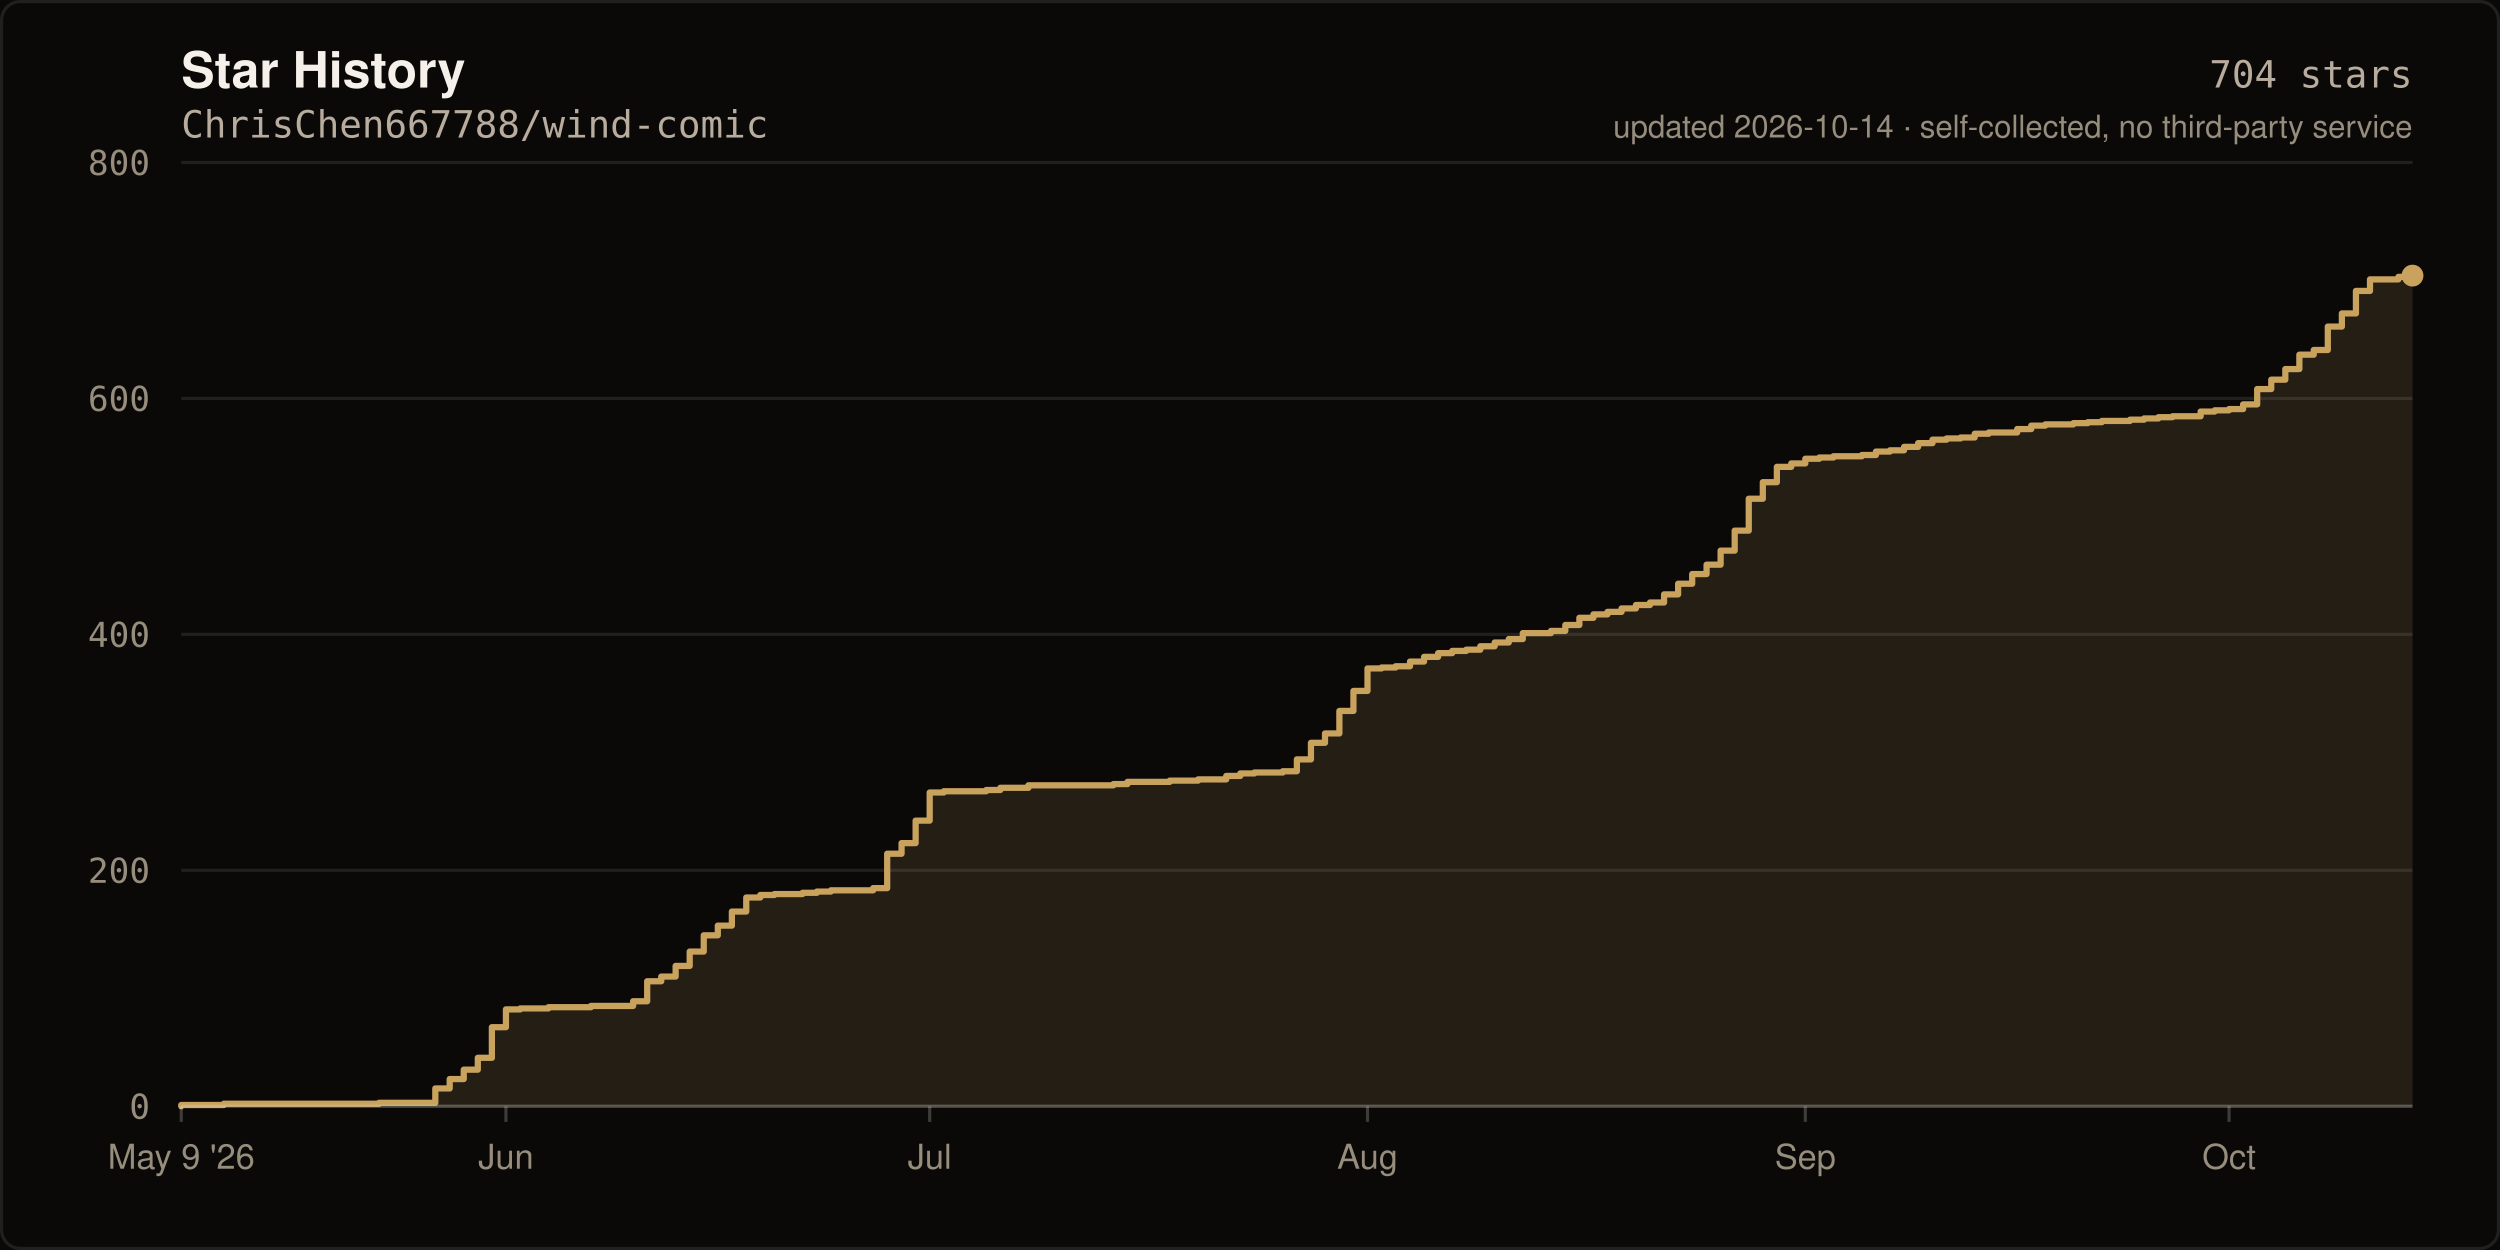
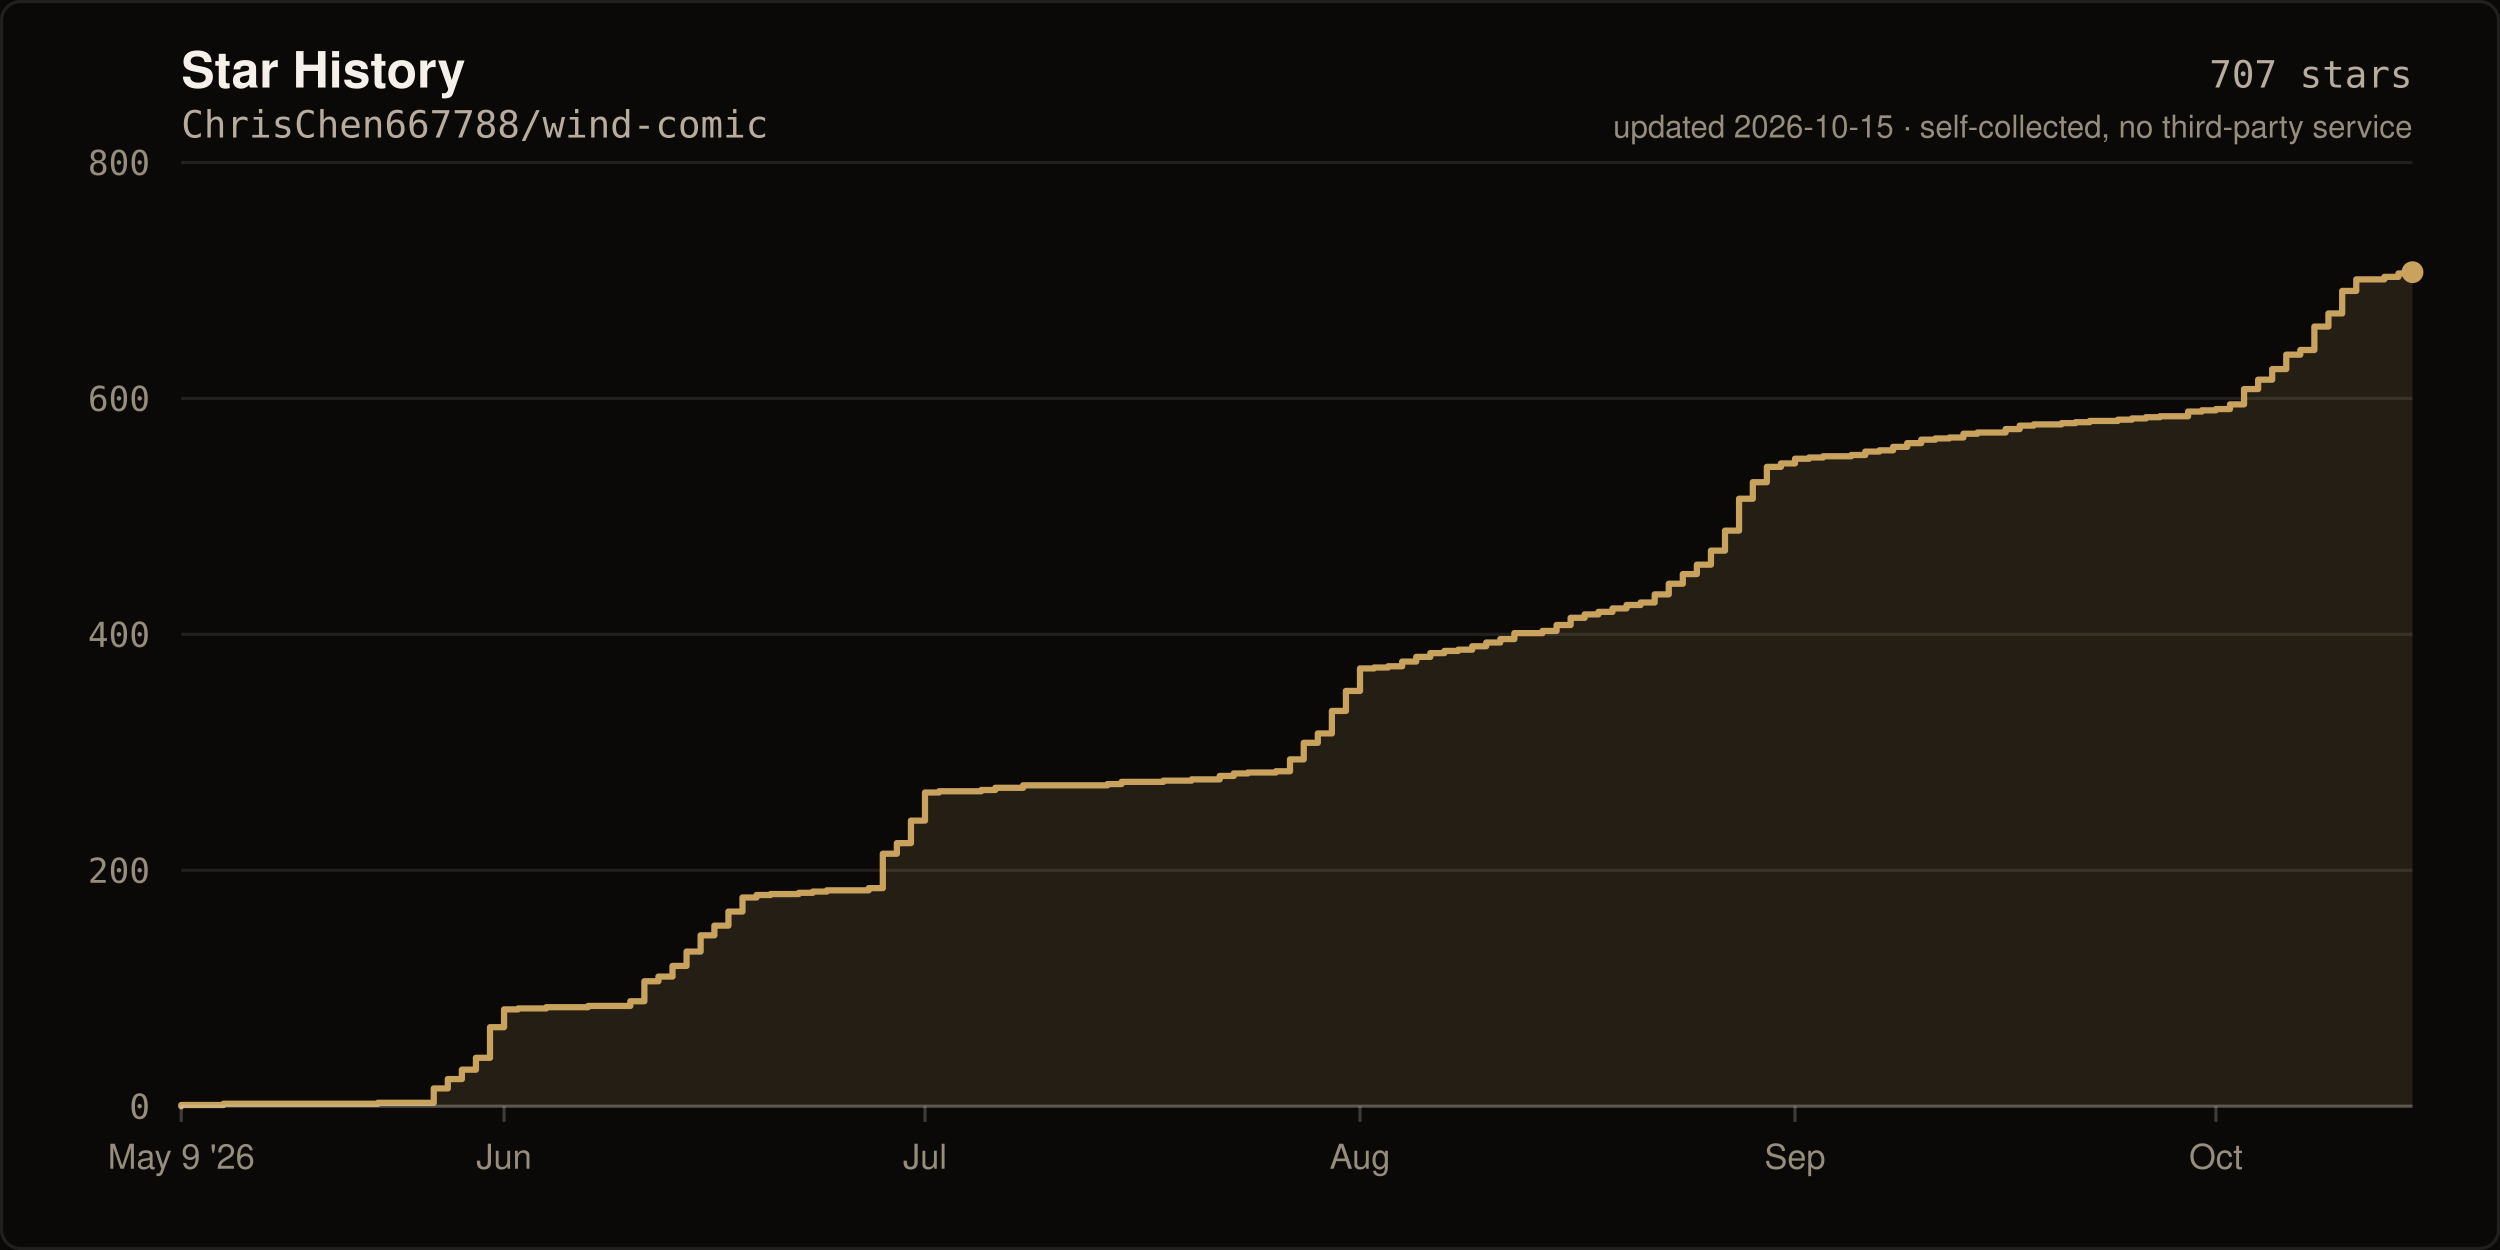
- <svg xmlns="http://www.w3.org/2000/svg" width="800" height="400" viewBox="0 0 800 400" role="img" aria-label="Star history of ChrisChen667788/wind-comic: 704 stars">
+ <svg xmlns="http://www.w3.org/2000/svg" width="800" height="400" viewBox="0 0 800 400" role="img" aria-label="Star history of ChrisChen667788/wind-comic: 707 stars">
  <rect width="800" height="400" fill="#0A0908" />
  <rect x="0.5" y="0.5" width="799" height="399" fill="none" stroke="rgba(245,241,234,0.10)" stroke-width="1" rx="6" />
  <text x="58" y="28" fill="#F5F1EA" font-size="16" font-weight="600" font-family="ui-sans-serif,-apple-system,Segoe UI,Helvetica,Arial,sans-serif">Star History</text>
  <text x="58" y="44" fill="#B8AC9E" font-size="12" font-family="ui-monospace,SFMono-Regular,Menlo,monospace">ChrisChen667788/wind-comic</text>
  <line x1="58" y1="354.0" x2="772.0" y2="354.0" stroke="rgba(245,241,234,0.10)" stroke-width="1" />
  <text x="48" y="358.0" fill="#968D7D" font-size="11" text-anchor="end" font-family="ui-monospace,SFMono-Regular,Menlo,monospace">0</text>
  <line x1="58" y1="278.5" x2="772.0" y2="278.5" stroke="rgba(245,241,234,0.10)" stroke-width="1" />
  <text x="48" y="282.5" fill="#968D7D" font-size="11" text-anchor="end" font-family="ui-monospace,SFMono-Regular,Menlo,monospace">200</text>
  <line x1="58" y1="203.0" x2="772.0" y2="203.0" stroke="rgba(245,241,234,0.10)" stroke-width="1" />
  <text x="48" y="207.0" fill="#968D7D" font-size="11" text-anchor="end" font-family="ui-monospace,SFMono-Regular,Menlo,monospace">400</text>
  <line x1="58" y1="127.5" x2="772.0" y2="127.5" stroke="rgba(245,241,234,0.10)" stroke-width="1" />
  <text x="48" y="131.5" fill="#968D7D" font-size="11" text-anchor="end" font-family="ui-monospace,SFMono-Regular,Menlo,monospace">600</text>
  <line x1="58" y1="52.0" x2="772.0" y2="52.0" stroke="rgba(245,241,234,0.10)" stroke-width="1" />
  <text x="48" y="56.0" fill="#968D7D" font-size="11" text-anchor="end" font-family="ui-monospace,SFMono-Regular,Menlo,monospace">800</text>
-   <path d="M 58.0 354.0 L 58.0 353.6 L 71.6 353.6 L 71.6 353.2 L 121.3 353.2 L 121.3 352.9 L 139.3 352.9 L 139.3 348.3 L 143.9 348.3 L 143.9 345.3 L 148.4 345.3 L 148.4 342.3 L 152.9 342.3 L 152.9 338.5 L 157.4 338.5 L 157.4 328.7 L 161.9 328.7 L 161.9 323.0 L 166.5 323.0 L 166.5 322.7 L 175.5 322.7 L 175.5 322.3 L 189.1 322.3 L 189.1 321.9 L 202.6 321.9 L 202.6 320.4 L 207.1 320.4 L 207.1 314.0 L 211.6 314.0 L 211.6 312.5 L 216.2 312.5 L 216.2 309.1 L 220.7 309.1 L 220.7 304.5 L 225.2 304.5 L 225.2 299.3 L 229.7 299.3 L 229.7 296.2 L 234.2 296.2 L 234.2 291.7 L 238.8 291.7 L 238.8 287.2 L 243.3 287.2 L 243.3 286.4 L 247.8 286.4 L 247.8 286.1 L 256.8 286.1 L 256.8 285.7 L 261.4 285.7 L 261.4 285.3 L 265.9 285.3 L 265.9 284.9 L 279.4 284.9 L 279.4 284.2 L 283.9 284.2 L 283.9 273.2 L 288.5 273.2 L 288.5 269.8 L 293.0 269.8 L 293.0 262.6 L 297.5 262.6 L 297.5 253.6 L 302.0 253.6 L 302.0 253.2 L 315.6 253.2 L 315.6 252.8 L 320.1 252.8 L 320.1 252.1 L 329.1 252.1 L 329.1 251.3 L 356.3 251.3 L 356.3 250.9 L 360.8 250.9 L 360.8 250.2 L 374.3 250.2 L 374.3 249.8 L 383.4 249.8 L 383.4 249.4 L 392.4 249.4 L 392.4 248.3 L 396.9 248.3 L 396.9 247.5 L 401.4 247.5 L 401.4 247.2 L 410.5 247.2 L 410.5 246.8 L 415.0 246.8 L 415.0 243.0 L 419.5 243.0 L 419.5 237.7 L 424.0 237.7 L 424.0 234.7 L 428.6 234.7 L 428.6 227.5 L 433.1 227.5 L 433.1 221.1 L 437.6 221.1 L 437.6 213.9 L 442.1 213.9 L 442.1 213.6 L 446.6 213.6 L 446.6 213.2 L 451.2 213.2 L 451.2 211.7 L 455.7 211.7 L 455.7 210.2 L 460.2 210.2 L 460.2 209.0 L 464.7 209.0 L 464.7 208.3 L 469.2 208.3 L 469.2 207.9 L 473.7 207.9 L 473.7 206.8 L 478.3 206.8 L 478.3 205.6 L 482.8 205.6 L 482.8 204.5 L 487.3 204.5 L 487.3 202.6 L 496.3 202.6 L 496.3 201.9 L 500.9 201.9 L 500.9 200.0 L 505.4 200.0 L 505.4 197.7 L 509.9 197.7 L 509.9 196.6 L 514.4 196.6 L 514.4 195.8 L 518.9 195.8 L 518.9 194.7 L 523.5 194.7 L 523.5 193.6 L 528.0 193.6 L 528.0 192.8 L 532.5 192.8 L 532.5 190.2 L 537.0 190.2 L 537.0 186.8 L 541.5 186.8 L 541.5 183.7 L 546.1 183.7 L 546.1 180.7 L 550.6 180.7 L 550.6 176.2 L 555.1 176.2 L 555.1 169.8 L 559.6 169.8 L 559.6 159.6 L 564.1 159.6 L 564.1 154.3 L 568.6 154.3 L 568.6 149.4 L 573.2 149.4 L 573.2 148.3 L 577.7 148.3 L 577.7 146.8 L 582.2 146.8 L 582.2 146.4 L 586.7 146.4 L 586.7 146.0 L 595.8 146.0 L 595.8 145.6 L 600.3 145.6 L 600.3 144.5 L 604.8 144.5 L 604.8 144.1 L 609.3 144.1 L 609.3 143.0 L 613.8 143.0 L 613.8 141.8 L 618.4 141.8 L 618.4 140.7 L 622.9 140.7 L 622.9 140.3 L 627.4 140.3 L 627.4 140.0 L 631.9 140.0 L 631.9 138.8 L 636.4 138.8 L 636.4 138.4 L 645.5 138.4 L 645.5 137.3 L 650.0 137.3 L 650.0 136.2 L 654.5 136.2 L 654.5 135.8 L 663.5 135.8 L 663.5 135.4 L 668.1 135.4 L 668.1 135.1 L 672.6 135.1 L 672.6 134.7 L 681.6 134.7 L 681.6 134.3 L 686.1 134.3 L 686.1 133.9 L 690.7 133.9 L 690.7 133.5 L 695.2 133.5 L 695.2 133.2 L 704.2 133.2 L 704.2 131.7 L 708.7 131.7 L 708.7 131.3 L 713.3 131.3 L 713.3 130.9 L 717.8 130.9 L 717.8 129.4 L 722.3 129.4 L 722.3 124.5 L 726.8 124.5 L 726.8 121.5 L 731.3 121.5 L 731.3 118.1 L 735.8 118.1 L 735.8 113.5 L 740.4 113.5 L 740.4 112.0 L 744.9 112.0 L 744.9 104.5 L 749.4 104.5 L 749.4 100.3 L 753.9 100.3 L 753.9 93.1 L 758.4 93.1 L 758.4 89.4 L 767.5 89.4 L 767.5 88.6 L 772.0 88.6 L 772.0 88.2 L 772.0 354.0 Z" fill="rgba(201,163,94,0.14)" />
-   <path d="M 58.0 354.0 L 58.0 353.6 L 71.6 353.6 L 71.6 353.2 L 121.3 353.2 L 121.3 352.9 L 139.3 352.9 L 139.3 348.3 L 143.9 348.3 L 143.9 345.3 L 148.4 345.3 L 148.4 342.3 L 152.9 342.3 L 152.9 338.5 L 157.4 338.5 L 157.4 328.7 L 161.9 328.7 L 161.9 323.0 L 166.5 323.0 L 166.5 322.7 L 175.5 322.7 L 175.5 322.3 L 189.1 322.3 L 189.1 321.9 L 202.6 321.9 L 202.6 320.4 L 207.1 320.4 L 207.1 314.0 L 211.6 314.0 L 211.6 312.5 L 216.2 312.5 L 216.2 309.1 L 220.7 309.1 L 220.7 304.5 L 225.2 304.5 L 225.2 299.3 L 229.7 299.3 L 229.7 296.2 L 234.2 296.2 L 234.2 291.7 L 238.8 291.7 L 238.8 287.2 L 243.3 287.2 L 243.3 286.4 L 247.8 286.4 L 247.8 286.1 L 256.8 286.1 L 256.8 285.7 L 261.4 285.7 L 261.4 285.3 L 265.9 285.3 L 265.9 284.9 L 279.4 284.9 L 279.4 284.2 L 283.9 284.2 L 283.9 273.2 L 288.5 273.2 L 288.5 269.8 L 293.0 269.8 L 293.0 262.6 L 297.5 262.6 L 297.5 253.6 L 302.0 253.6 L 302.0 253.2 L 315.6 253.2 L 315.6 252.8 L 320.1 252.8 L 320.1 252.1 L 329.1 252.1 L 329.1 251.3 L 356.3 251.3 L 356.3 250.9 L 360.8 250.9 L 360.8 250.2 L 374.3 250.2 L 374.3 249.8 L 383.4 249.8 L 383.4 249.4 L 392.4 249.4 L 392.4 248.3 L 396.9 248.3 L 396.9 247.5 L 401.4 247.5 L 401.4 247.2 L 410.5 247.2 L 410.5 246.8 L 415.0 246.8 L 415.0 243.0 L 419.5 243.0 L 419.5 237.7 L 424.0 237.7 L 424.0 234.7 L 428.6 234.7 L 428.6 227.5 L 433.1 227.5 L 433.1 221.1 L 437.6 221.1 L 437.6 213.9 L 442.1 213.9 L 442.1 213.6 L 446.6 213.6 L 446.6 213.2 L 451.2 213.2 L 451.2 211.7 L 455.7 211.7 L 455.7 210.2 L 460.2 210.2 L 460.2 209.0 L 464.7 209.0 L 464.7 208.3 L 469.2 208.3 L 469.2 207.9 L 473.7 207.9 L 473.7 206.8 L 478.3 206.8 L 478.3 205.6 L 482.8 205.6 L 482.8 204.5 L 487.3 204.5 L 487.3 202.6 L 496.3 202.6 L 496.3 201.9 L 500.9 201.9 L 500.9 200.0 L 505.4 200.0 L 505.4 197.7 L 509.9 197.7 L 509.9 196.6 L 514.4 196.6 L 514.4 195.8 L 518.9 195.8 L 518.9 194.7 L 523.5 194.7 L 523.5 193.6 L 528.0 193.6 L 528.0 192.8 L 532.5 192.8 L 532.5 190.2 L 537.0 190.2 L 537.0 186.8 L 541.5 186.8 L 541.5 183.7 L 546.1 183.7 L 546.1 180.7 L 550.6 180.7 L 550.6 176.2 L 555.1 176.2 L 555.1 169.8 L 559.6 169.8 L 559.6 159.6 L 564.1 159.6 L 564.1 154.3 L 568.6 154.3 L 568.6 149.4 L 573.2 149.4 L 573.2 148.3 L 577.7 148.3 L 577.7 146.8 L 582.2 146.8 L 582.2 146.4 L 586.7 146.4 L 586.7 146.0 L 595.8 146.0 L 595.8 145.6 L 600.3 145.6 L 600.3 144.5 L 604.8 144.5 L 604.8 144.1 L 609.3 144.1 L 609.3 143.0 L 613.8 143.0 L 613.8 141.8 L 618.4 141.8 L 618.4 140.7 L 622.9 140.7 L 622.9 140.3 L 627.4 140.3 L 627.4 140.0 L 631.9 140.0 L 631.9 138.8 L 636.4 138.8 L 636.4 138.4 L 645.5 138.4 L 645.5 137.3 L 650.0 137.3 L 650.0 136.2 L 654.5 136.2 L 654.5 135.8 L 663.5 135.8 L 663.5 135.4 L 668.1 135.4 L 668.1 135.1 L 672.6 135.1 L 672.6 134.7 L 681.6 134.7 L 681.6 134.3 L 686.1 134.3 L 686.1 133.9 L 690.7 133.9 L 690.7 133.5 L 695.2 133.5 L 695.2 133.2 L 704.2 133.2 L 704.2 131.7 L 708.7 131.7 L 708.7 131.3 L 713.3 131.3 L 713.3 130.9 L 717.8 130.9 L 717.8 129.4 L 722.3 129.4 L 722.3 124.5 L 726.8 124.5 L 726.8 121.5 L 731.3 121.5 L 731.3 118.1 L 735.8 118.1 L 735.8 113.5 L 740.4 113.5 L 740.4 112.0 L 744.9 112.0 L 744.9 104.5 L 749.4 104.5 L 749.4 100.3 L 753.9 100.3 L 753.9 93.1 L 758.4 93.1 L 758.4 89.4 L 767.5 89.4 L 767.5 88.6 L 772.0 88.6 L 772.0 88.2" fill="none" stroke="#C9A35E" stroke-width="2" stroke-linejoin="round" stroke-linecap="round" />
-   <circle cx="772.0" cy="88.2" r="3.5" fill="#C9A35E" />
+   <path d="M 58.0 354.0 L 58.0 353.6 L 71.5 353.6 L 71.5 353.2 L 120.9 353.2 L 120.9 352.9 L 138.8 352.9 L 138.8 348.3 L 143.3 348.3 L 143.3 345.3 L 147.8 345.3 L 147.8 342.3 L 152.3 342.3 L 152.3 338.5 L 156.8 338.5 L 156.8 328.7 L 161.3 328.7 L 161.3 323.0 L 165.8 323.0 L 165.8 322.7 L 174.8 322.7 L 174.8 322.3 L 188.2 322.3 L 188.2 321.9 L 201.7 321.9 L 201.7 320.4 L 206.2 320.4 L 206.2 314.0 L 210.7 314.0 L 210.7 312.5 L 215.2 312.5 L 215.2 309.1 L 219.7 309.1 L 219.7 304.5 L 224.2 304.5 L 224.2 299.3 L 228.6 299.3 L 228.6 296.2 L 233.1 296.2 L 233.1 291.7 L 237.6 291.7 L 237.6 287.2 L 242.1 287.2 L 242.1 286.4 L 246.6 286.4 L 246.6 286.1 L 255.6 286.1 L 255.6 285.7 L 260.1 285.7 L 260.1 285.3 L 264.6 285.3 L 264.6 284.9 L 278.0 284.9 L 278.0 284.2 L 282.5 284.2 L 282.5 273.2 L 287.0 273.2 L 287.0 269.8 L 291.5 269.8 L 291.5 262.6 L 296.0 262.6 L 296.0 253.6 L 300.5 253.6 L 300.5 253.2 L 314.0 253.2 L 314.0 252.8 L 318.5 252.8 L 318.5 252.1 L 327.4 252.1 L 327.4 251.3 L 354.4 251.3 L 354.4 250.9 L 358.9 250.9 L 358.9 250.2 L 372.3 250.2 L 372.3 249.8 L 381.3 249.8 L 381.3 249.4 L 390.3 249.4 L 390.3 248.3 L 394.8 248.3 L 394.8 247.5 L 399.3 247.5 L 399.3 247.2 L 408.3 247.2 L 408.3 246.8 L 412.8 246.8 L 412.8 243.0 L 417.2 243.0 L 417.2 237.7 L 421.7 237.7 L 421.7 234.7 L 426.2 234.7 L 426.2 227.5 L 430.7 227.5 L 430.7 221.1 L 435.2 221.1 L 435.2 213.9 L 439.7 213.9 L 439.7 213.6 L 444.2 213.6 L 444.2 213.2 L 448.7 213.2 L 448.7 211.7 L 453.2 211.7 L 453.2 210.2 L 457.7 210.2 L 457.7 209.0 L 462.2 209.0 L 462.2 208.3 L 466.6 208.3 L 466.6 207.9 L 471.1 207.9 L 471.1 206.8 L 475.6 206.8 L 475.6 205.6 L 480.1 205.6 L 480.1 204.5 L 484.6 204.5 L 484.6 202.6 L 493.6 202.6 L 493.6 201.9 L 498.1 201.9 L 498.1 200.0 L 502.6 200.0 L 502.6 197.7 L 507.1 197.7 L 507.1 196.6 L 511.5 196.6 L 511.5 195.8 L 516.0 195.8 L 516.0 194.7 L 520.5 194.7 L 520.5 193.6 L 525.0 193.6 L 525.0 192.8 L 529.5 192.8 L 529.5 190.2 L 534.0 190.2 L 534.0 186.8 L 538.5 186.8 L 538.5 183.7 L 543.0 183.7 L 543.0 180.7 L 547.5 180.7 L 547.5 176.2 L 552.0 176.2 L 552.0 169.8 L 556.5 169.8 L 556.5 159.6 L 560.9 159.6 L 560.9 154.3 L 565.4 154.3 L 565.4 149.4 L 569.9 149.4 L 569.9 148.3 L 574.4 148.3 L 574.4 146.8 L 578.9 146.8 L 578.9 146.4 L 583.4 146.4 L 583.4 146.0 L 592.4 146.0 L 592.4 145.6 L 596.9 145.6 L 596.9 144.5 L 601.4 144.5 L 601.4 144.1 L 605.8 144.1 L 605.8 143.0 L 610.3 143.0 L 610.3 141.8 L 614.8 141.8 L 614.8 140.7 L 619.3 140.7 L 619.3 140.3 L 623.8 140.3 L 623.8 140.0 L 628.3 140.0 L 628.3 138.8 L 632.8 138.8 L 632.8 138.4 L 641.8 138.4 L 641.8 137.3 L 646.3 137.3 L 646.3 136.2 L 650.8 136.2 L 650.8 135.8 L 659.7 135.8 L 659.7 135.4 L 664.2 135.4 L 664.2 135.1 L 668.7 135.1 L 668.7 134.7 L 677.7 134.7 L 677.7 134.3 L 682.2 134.3 L 682.2 133.9 L 686.7 133.9 L 686.7 133.5 L 691.2 133.5 L 691.2 133.2 L 700.2 133.2 L 700.2 131.7 L 704.6 131.7 L 704.6 131.3 L 709.1 131.3 L 709.1 130.9 L 713.6 130.9 L 713.6 129.4 L 718.1 129.4 L 718.1 124.5 L 722.6 124.5 L 722.6 121.5 L 727.1 121.5 L 727.1 118.1 L 731.6 118.1 L 731.6 113.5 L 736.1 113.5 L 736.1 112.0 L 740.6 112.0 L 740.6 104.5 L 745.1 104.5 L 745.1 100.3 L 749.5 100.3 L 749.5 93.1 L 754.0 93.1 L 754.0 89.4 L 763.0 89.4 L 763.0 88.6 L 767.5 88.6 L 767.5 87.5 L 772.0 87.5 L 772.0 87.1 L 772.0 354.0 Z" fill="rgba(201,163,94,0.14)" />
+   <path d="M 58.0 354.0 L 58.0 353.6 L 71.5 353.6 L 71.5 353.2 L 120.9 353.2 L 120.9 352.9 L 138.8 352.9 L 138.8 348.3 L 143.3 348.3 L 143.3 345.3 L 147.8 345.3 L 147.8 342.3 L 152.3 342.3 L 152.3 338.5 L 156.8 338.5 L 156.8 328.7 L 161.3 328.7 L 161.3 323.0 L 165.8 323.0 L 165.8 322.7 L 174.8 322.7 L 174.8 322.3 L 188.2 322.3 L 188.2 321.9 L 201.7 321.9 L 201.7 320.4 L 206.2 320.4 L 206.2 314.0 L 210.7 314.0 L 210.7 312.5 L 215.2 312.5 L 215.2 309.1 L 219.7 309.1 L 219.7 304.5 L 224.2 304.5 L 224.2 299.3 L 228.6 299.3 L 228.6 296.2 L 233.1 296.2 L 233.1 291.7 L 237.6 291.7 L 237.6 287.2 L 242.1 287.2 L 242.1 286.4 L 246.6 286.4 L 246.6 286.1 L 255.6 286.1 L 255.6 285.7 L 260.1 285.7 L 260.1 285.3 L 264.6 285.3 L 264.6 284.9 L 278.0 284.9 L 278.0 284.2 L 282.5 284.2 L 282.5 273.2 L 287.0 273.2 L 287.0 269.8 L 291.5 269.8 L 291.5 262.6 L 296.0 262.6 L 296.0 253.6 L 300.5 253.6 L 300.5 253.2 L 314.0 253.2 L 314.0 252.8 L 318.5 252.8 L 318.5 252.1 L 327.4 252.1 L 327.4 251.3 L 354.4 251.3 L 354.4 250.9 L 358.9 250.9 L 358.9 250.2 L 372.3 250.2 L 372.3 249.8 L 381.3 249.8 L 381.3 249.4 L 390.3 249.4 L 390.3 248.3 L 394.8 248.3 L 394.8 247.5 L 399.3 247.5 L 399.3 247.2 L 408.3 247.2 L 408.3 246.8 L 412.8 246.8 L 412.8 243.0 L 417.2 243.0 L 417.2 237.7 L 421.7 237.7 L 421.7 234.7 L 426.2 234.7 L 426.2 227.5 L 430.7 227.5 L 430.7 221.1 L 435.2 221.1 L 435.2 213.9 L 439.7 213.9 L 439.7 213.6 L 444.2 213.6 L 444.2 213.2 L 448.7 213.2 L 448.7 211.7 L 453.2 211.7 L 453.2 210.2 L 457.7 210.2 L 457.7 209.0 L 462.2 209.0 L 462.2 208.3 L 466.6 208.3 L 466.6 207.9 L 471.1 207.9 L 471.1 206.8 L 475.6 206.8 L 475.6 205.6 L 480.1 205.6 L 480.1 204.5 L 484.6 204.5 L 484.6 202.6 L 493.6 202.6 L 493.6 201.9 L 498.1 201.9 L 498.1 200.0 L 502.6 200.0 L 502.6 197.7 L 507.1 197.7 L 507.1 196.6 L 511.5 196.6 L 511.5 195.8 L 516.0 195.8 L 516.0 194.7 L 520.5 194.7 L 520.5 193.6 L 525.0 193.6 L 525.0 192.8 L 529.5 192.8 L 529.5 190.2 L 534.0 190.2 L 534.0 186.8 L 538.5 186.8 L 538.5 183.7 L 543.0 183.7 L 543.0 180.7 L 547.5 180.7 L 547.5 176.2 L 552.0 176.2 L 552.0 169.8 L 556.5 169.8 L 556.5 159.6 L 560.9 159.6 L 560.9 154.3 L 565.4 154.3 L 565.4 149.4 L 569.9 149.4 L 569.9 148.3 L 574.4 148.3 L 574.4 146.8 L 578.9 146.8 L 578.9 146.4 L 583.4 146.4 L 583.4 146.0 L 592.4 146.0 L 592.4 145.6 L 596.9 145.6 L 596.9 144.5 L 601.4 144.5 L 601.4 144.1 L 605.8 144.1 L 605.8 143.0 L 610.3 143.0 L 610.3 141.8 L 614.8 141.8 L 614.8 140.7 L 619.3 140.7 L 619.3 140.3 L 623.8 140.3 L 623.8 140.0 L 628.3 140.0 L 628.3 138.8 L 632.8 138.8 L 632.8 138.4 L 641.8 138.4 L 641.8 137.3 L 646.3 137.3 L 646.3 136.2 L 650.8 136.2 L 650.8 135.8 L 659.7 135.8 L 659.7 135.4 L 664.2 135.4 L 664.2 135.1 L 668.7 135.1 L 668.7 134.7 L 677.7 134.7 L 677.7 134.3 L 682.2 134.3 L 682.2 133.9 L 686.7 133.9 L 686.7 133.5 L 691.2 133.5 L 691.2 133.2 L 700.2 133.2 L 700.2 131.7 L 704.6 131.7 L 704.6 131.3 L 709.1 131.3 L 709.1 130.9 L 713.6 130.9 L 713.6 129.4 L 718.1 129.4 L 718.1 124.5 L 722.6 124.5 L 722.6 121.5 L 727.1 121.5 L 727.1 118.1 L 731.6 118.1 L 731.6 113.5 L 736.1 113.5 L 736.1 112.0 L 740.6 112.0 L 740.6 104.5 L 745.1 104.5 L 745.1 100.3 L 749.5 100.3 L 749.5 93.1 L 754.0 93.1 L 754.0 89.4 L 763.0 89.4 L 763.0 88.6 L 767.5 88.6 L 767.5 87.5 L 772.0 87.5 L 772.0 87.1" fill="none" stroke="#C9A35E" stroke-width="2" stroke-linejoin="round" stroke-linecap="round" />
+   <circle cx="772.0" cy="87.1" r="3.5" fill="#C9A35E" />
  <line x1="58" y1="354" x2="772" y2="354" stroke="rgba(245,241,234,0.22)" stroke-width="1" />
  <line x1="58.0" y1="354" x2="58.0" y2="359" stroke="rgba(245,241,234,0.22)" stroke-width="1" />
  <text x="58.0" y="374" fill="#968D7D" font-size="11" text-anchor="middle" font-family="ui-sans-serif,-apple-system,Segoe UI,Helvetica,Arial,sans-serif">May 9 '26</text>
-   <line x1="161.9" y1="354" x2="161.9" y2="359" stroke="rgba(245,241,234,0.22)" stroke-width="1" />
-   <text x="161.9" y="374" fill="#968D7D" font-size="11" text-anchor="middle" font-family="ui-sans-serif,-apple-system,Segoe UI,Helvetica,Arial,sans-serif">Jun</text>
-   <line x1="297.5" y1="354" x2="297.5" y2="359" stroke="rgba(245,241,234,0.22)" stroke-width="1" />
-   <text x="297.5" y="374" fill="#968D7D" font-size="11" text-anchor="middle" font-family="ui-sans-serif,-apple-system,Segoe UI,Helvetica,Arial,sans-serif">Jul</text>
-   <line x1="437.6" y1="354" x2="437.6" y2="359" stroke="rgba(245,241,234,0.22)" stroke-width="1" />
-   <text x="437.6" y="374" fill="#968D7D" font-size="11" text-anchor="middle" font-family="ui-sans-serif,-apple-system,Segoe UI,Helvetica,Arial,sans-serif">Aug</text>
-   <line x1="577.7" y1="354" x2="577.7" y2="359" stroke="rgba(245,241,234,0.22)" stroke-width="1" />
-   <text x="577.7" y="374" fill="#968D7D" font-size="11" text-anchor="middle" font-family="ui-sans-serif,-apple-system,Segoe UI,Helvetica,Arial,sans-serif">Sep</text>
-   <line x1="713.3" y1="354" x2="713.3" y2="359" stroke="rgba(245,241,234,0.22)" stroke-width="1" />
-   <text x="713.3" y="374" fill="#968D7D" font-size="11" text-anchor="middle" font-family="ui-sans-serif,-apple-system,Segoe UI,Helvetica,Arial,sans-serif">Oct</text>
-   <text x="772" y="28" fill="#B8AC9E" font-size="12" text-anchor="end" font-family="ui-monospace,SFMono-Regular,Menlo,monospace">704 stars</text>
-   <text x="772" y="44" fill="#968D7D" font-size="10" text-anchor="end" font-family="ui-sans-serif,-apple-system,Segoe UI,Helvetica,Arial,sans-serif">updated 2026-10-14 · self-collected, no third-party service</text>
+   <line x1="161.3" y1="354" x2="161.3" y2="359" stroke="rgba(245,241,234,0.22)" stroke-width="1" />
+   <text x="161.3" y="374" fill="#968D7D" font-size="11" text-anchor="middle" font-family="ui-sans-serif,-apple-system,Segoe UI,Helvetica,Arial,sans-serif">Jun</text>
+   <line x1="296.0" y1="354" x2="296.0" y2="359" stroke="rgba(245,241,234,0.22)" stroke-width="1" />
+   <text x="296.0" y="374" fill="#968D7D" font-size="11" text-anchor="middle" font-family="ui-sans-serif,-apple-system,Segoe UI,Helvetica,Arial,sans-serif">Jul</text>
+   <line x1="435.2" y1="354" x2="435.2" y2="359" stroke="rgba(245,241,234,0.22)" stroke-width="1" />
+   <text x="435.2" y="374" fill="#968D7D" font-size="11" text-anchor="middle" font-family="ui-sans-serif,-apple-system,Segoe UI,Helvetica,Arial,sans-serif">Aug</text>
+   <line x1="574.4" y1="354" x2="574.4" y2="359" stroke="rgba(245,241,234,0.22)" stroke-width="1" />
+   <text x="574.4" y="374" fill="#968D7D" font-size="11" text-anchor="middle" font-family="ui-sans-serif,-apple-system,Segoe UI,Helvetica,Arial,sans-serif">Sep</text>
+   <line x1="709.1" y1="354" x2="709.1" y2="359" stroke="rgba(245,241,234,0.22)" stroke-width="1" />
+   <text x="709.1" y="374" fill="#968D7D" font-size="11" text-anchor="middle" font-family="ui-sans-serif,-apple-system,Segoe UI,Helvetica,Arial,sans-serif">Oct</text>
+   <text x="772" y="28" fill="#B8AC9E" font-size="12" text-anchor="end" font-family="ui-monospace,SFMono-Regular,Menlo,monospace">707 stars</text>
+   <text x="772" y="44" fill="#968D7D" font-size="10" text-anchor="end" font-family="ui-sans-serif,-apple-system,Segoe UI,Helvetica,Arial,sans-serif">updated 2026-10-15 · self-collected, no third-party service</text>
</svg>
